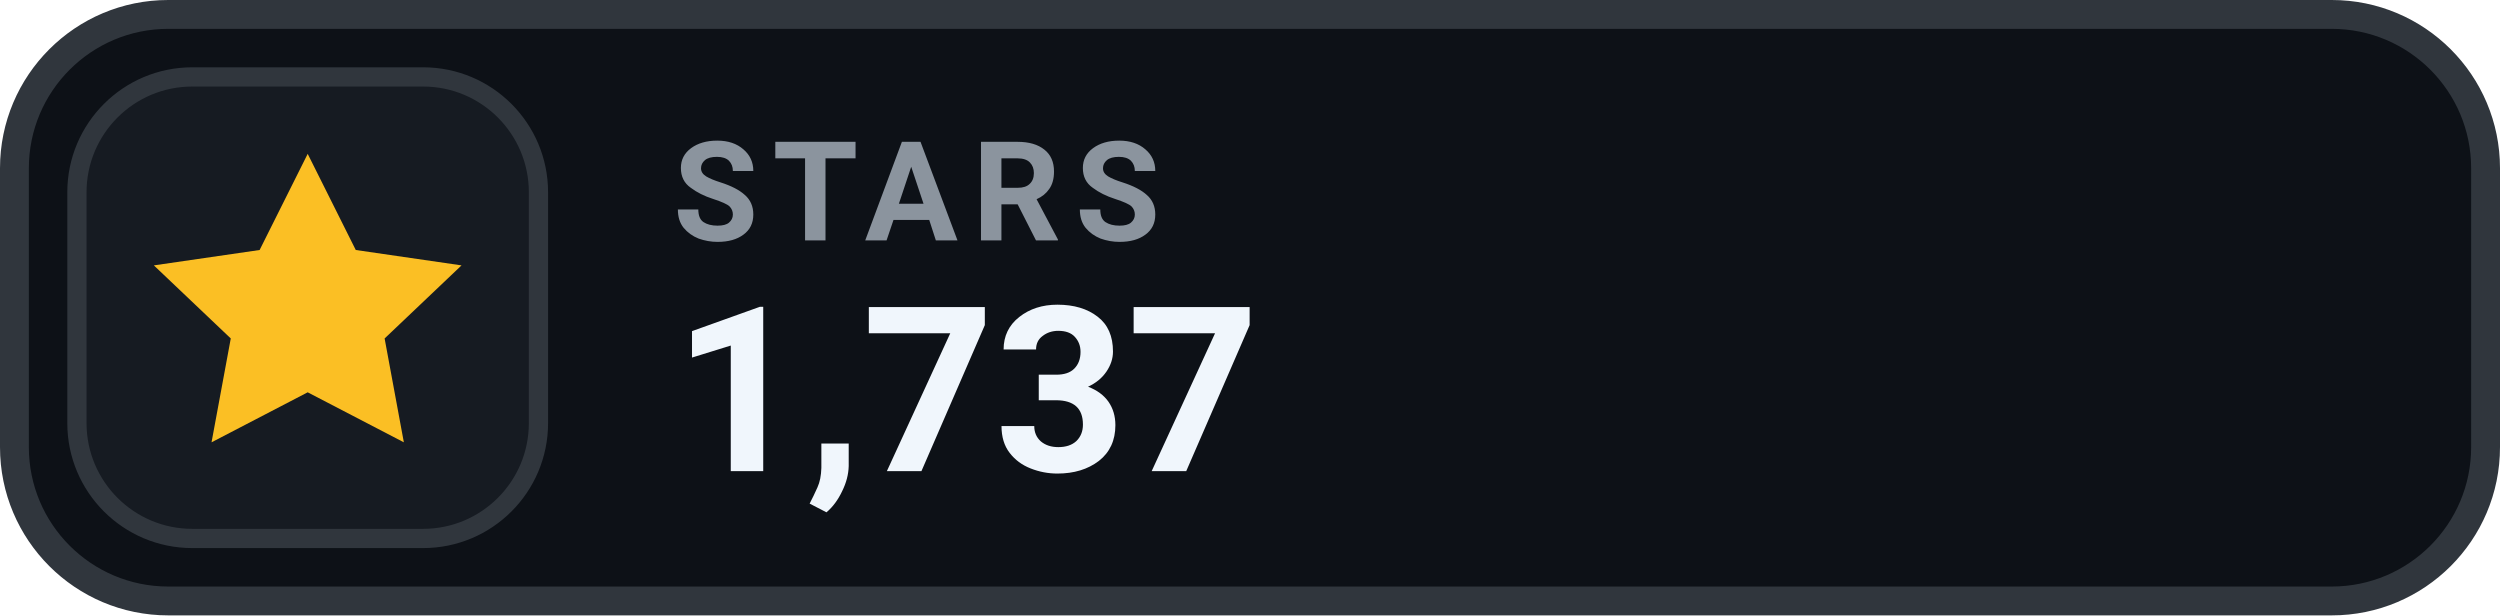
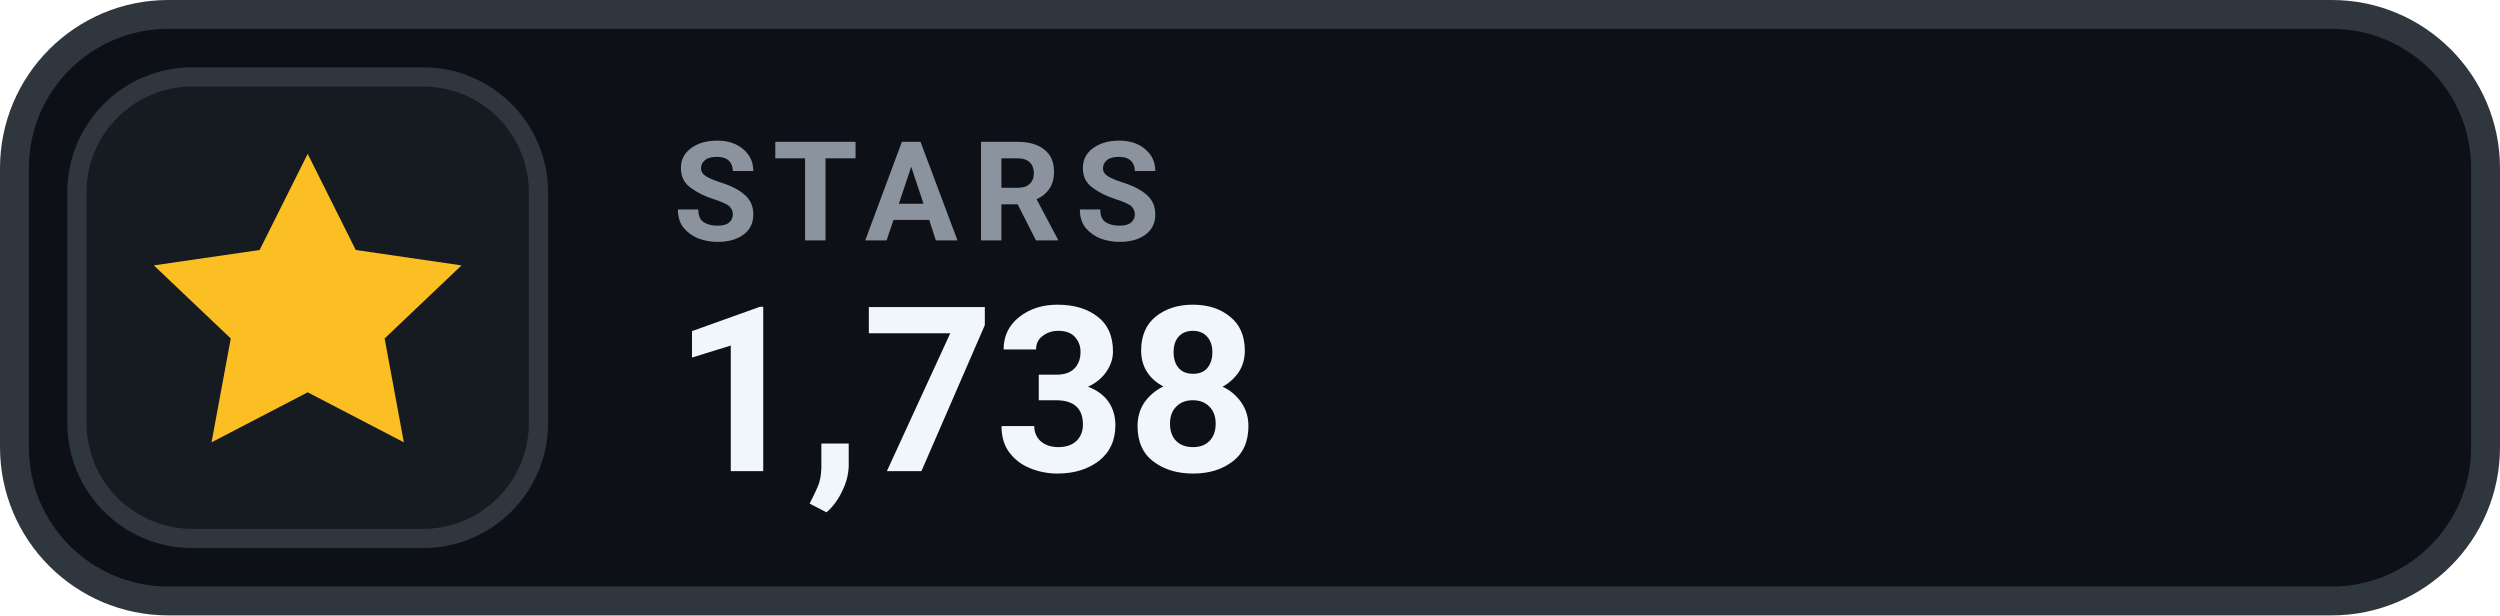
- <svg xmlns="http://www.w3.org/2000/svg" width="130" height="32" viewBox="0 0 130 32" role="img" aria-label="STARS 1,737">
+ <svg xmlns="http://www.w3.org/2000/svg" width="130" height="32" viewBox="0 0 130 32" role="img" aria-label="STARS 1,738">
  <rect x=".75" y=".75" width="128.5" height="30.5" rx="8" fill="#0D1117" stroke="#30363D" stroke-width="1.5" />
  <rect x="4" y="4" width="24" height="24" rx="6" fill="#161B22" stroke="#30363D" stroke-width="1" />
  <g transform="translate(16 16)" style="color:#FBBF24;">
    <path d="M0 -8 l2.5 5 5.5 .8 -4 3.8 1 5.4 -5 -2.6 -5 2.6 1 -5.4 -4 -3.8 5.5 -.8 Z" fill="currentColor" />
  </g>
  <text x="35" y="12.5" fill="#8B949E" font-family="-apple-system,BlinkMacSystemFont,'Segoe UI',Roboto,Helvetica,Arial,sans-serif" font-size="7.2" font-weight="700" letter-spacing=".75">STARS</text>
-   <text x="35" y="24.5" fill="#F0F6FC" font-family="-apple-system,BlinkMacSystemFont,'Segoe UI',Roboto,Helvetica,Arial,sans-serif" font-size="12" font-weight="700">1,737</text>
+   <text x="35" y="24.5" fill="#F0F6FC" font-family="-apple-system,BlinkMacSystemFont,'Segoe UI',Roboto,Helvetica,Arial,sans-serif" font-size="12" font-weight="700">1,738</text>
</svg>
